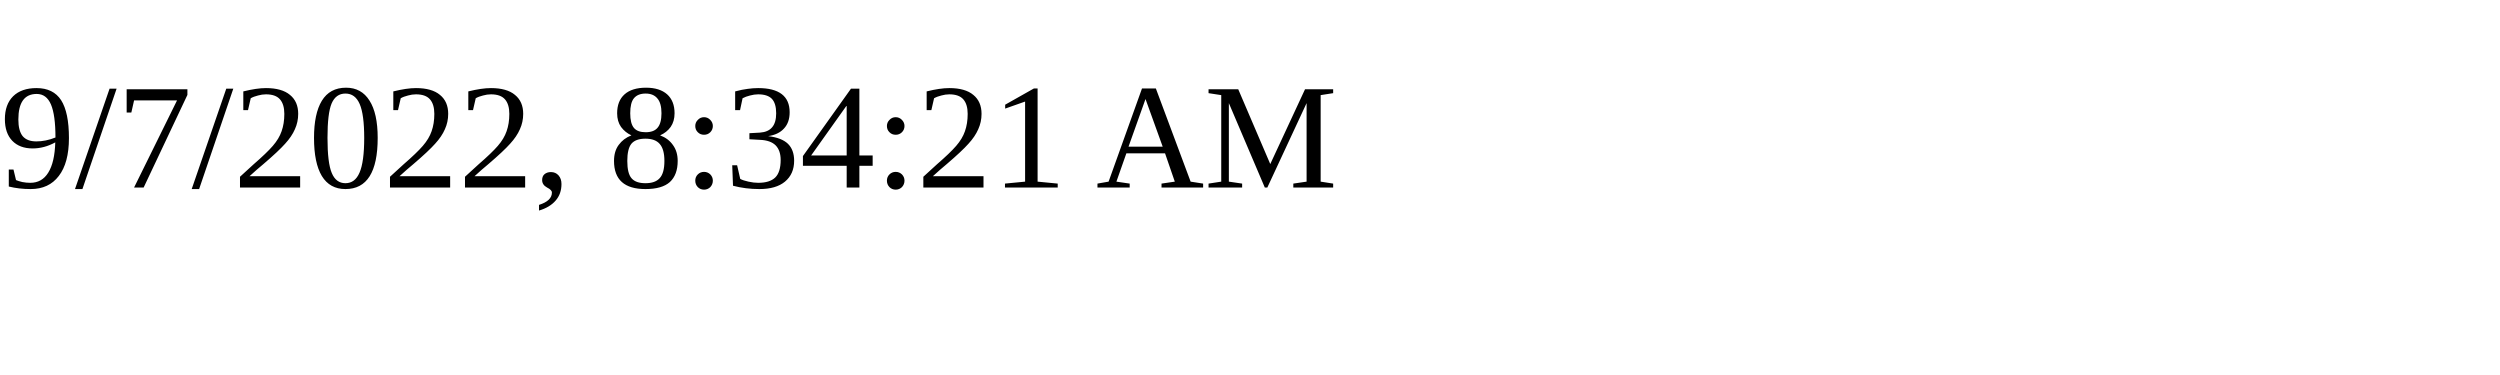
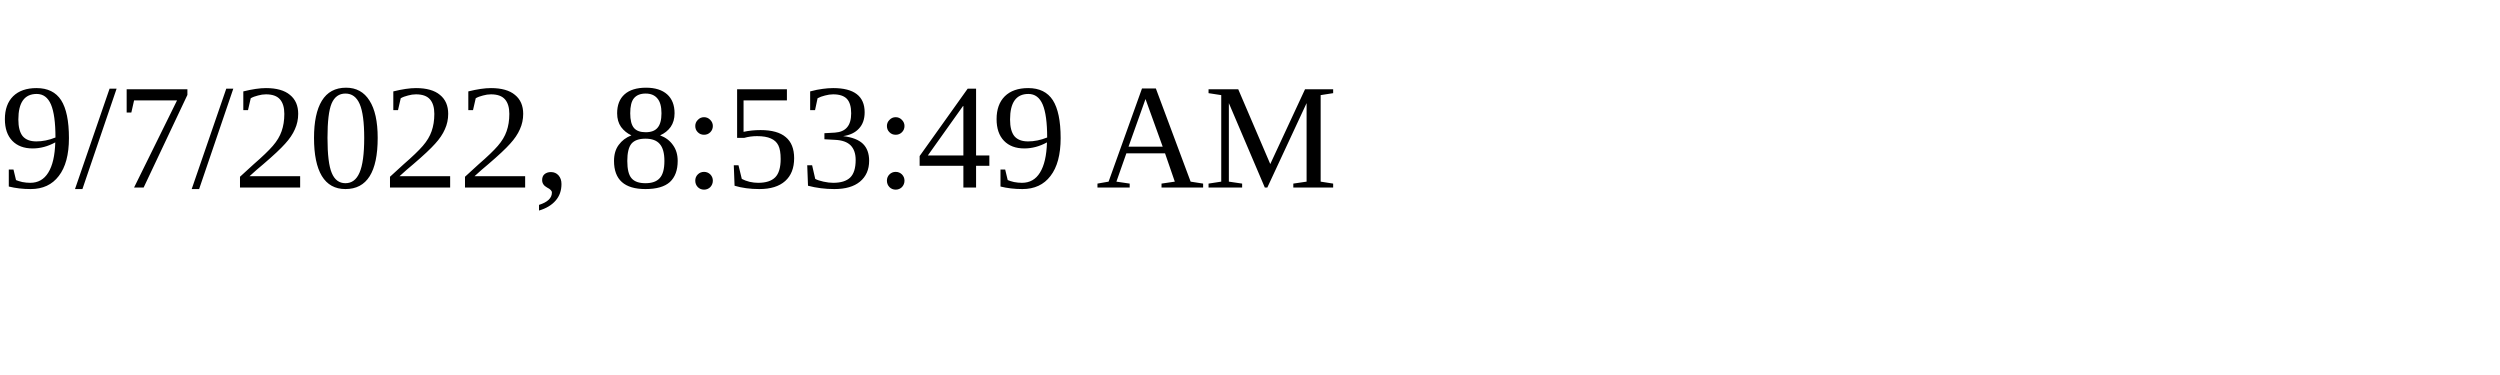
<svg xmlns="http://www.w3.org/2000/svg" height="30" width="200">
-   <text x="0" y="15">9/7/2022, 8:34:21 AM</text>
+   <text x="0" y="15">9/7/2022, 8:53:49 AM</text>
</svg>
